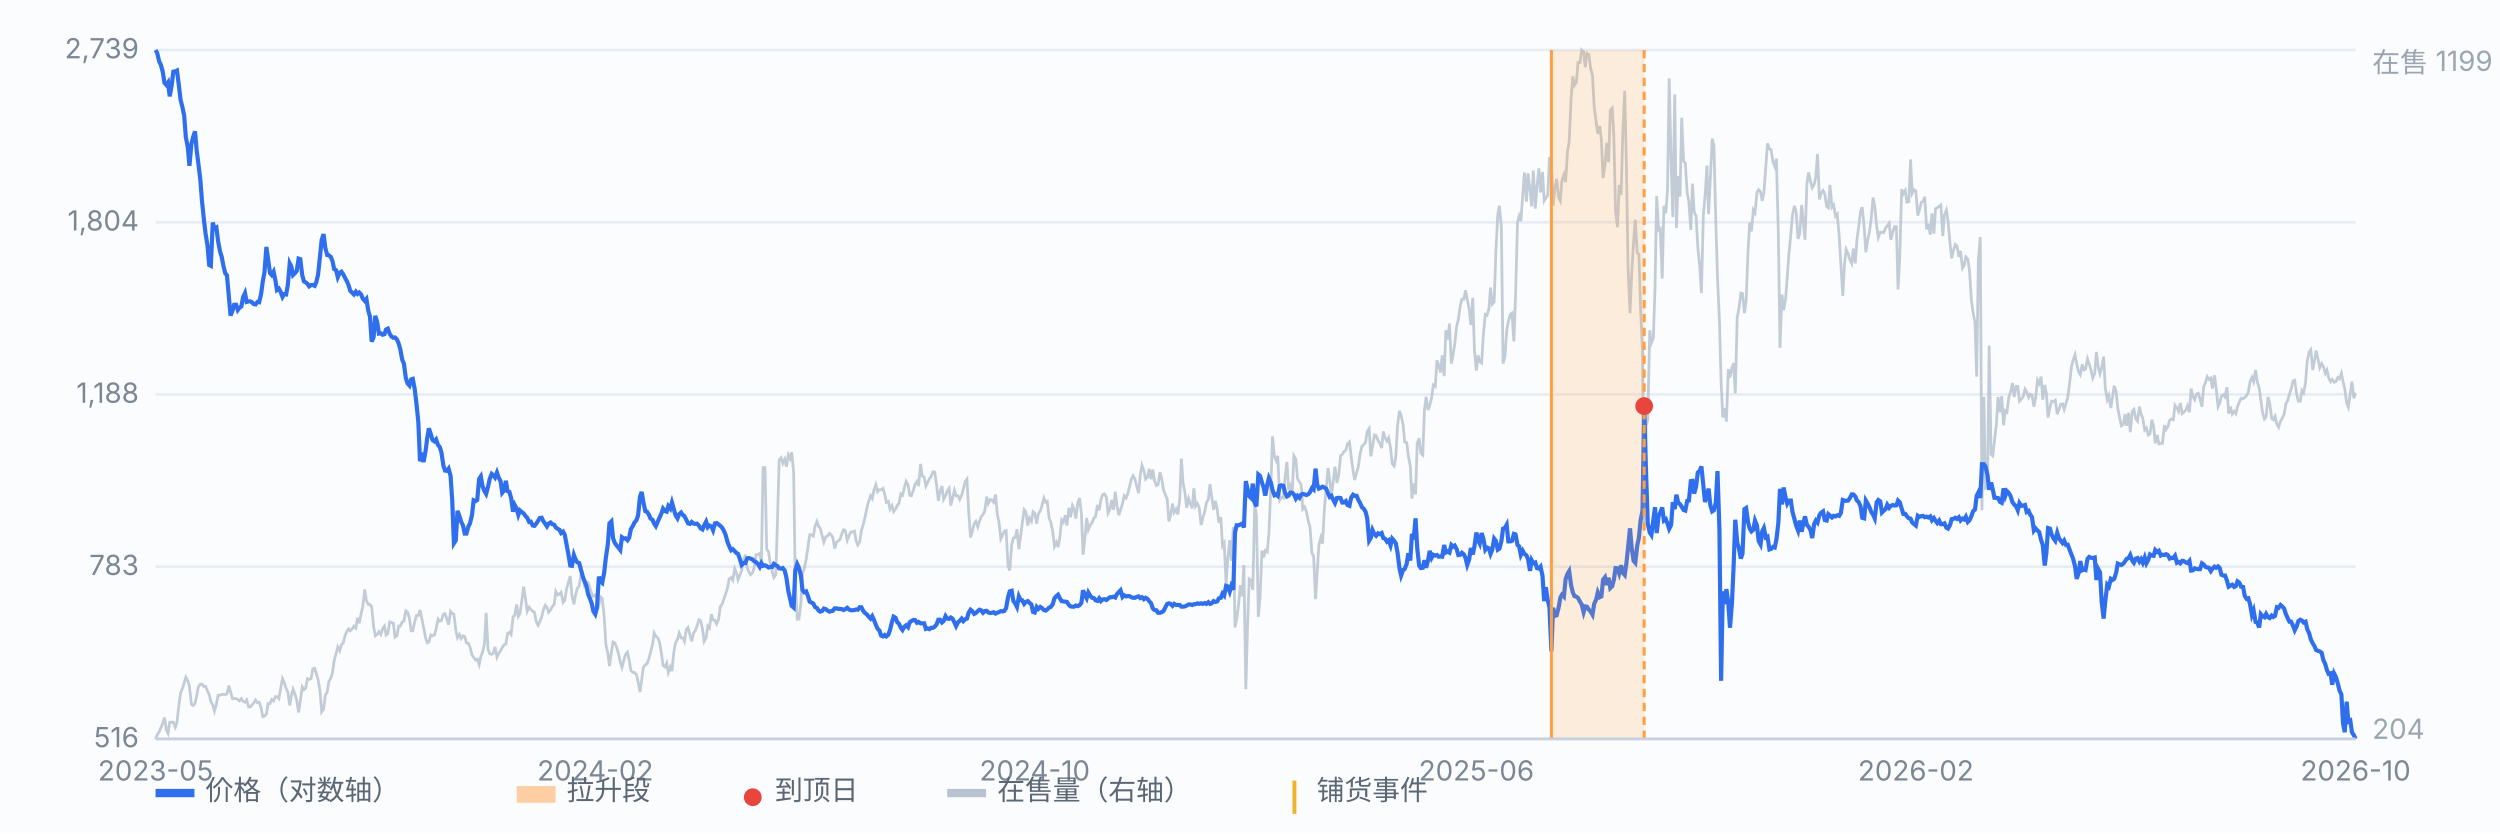
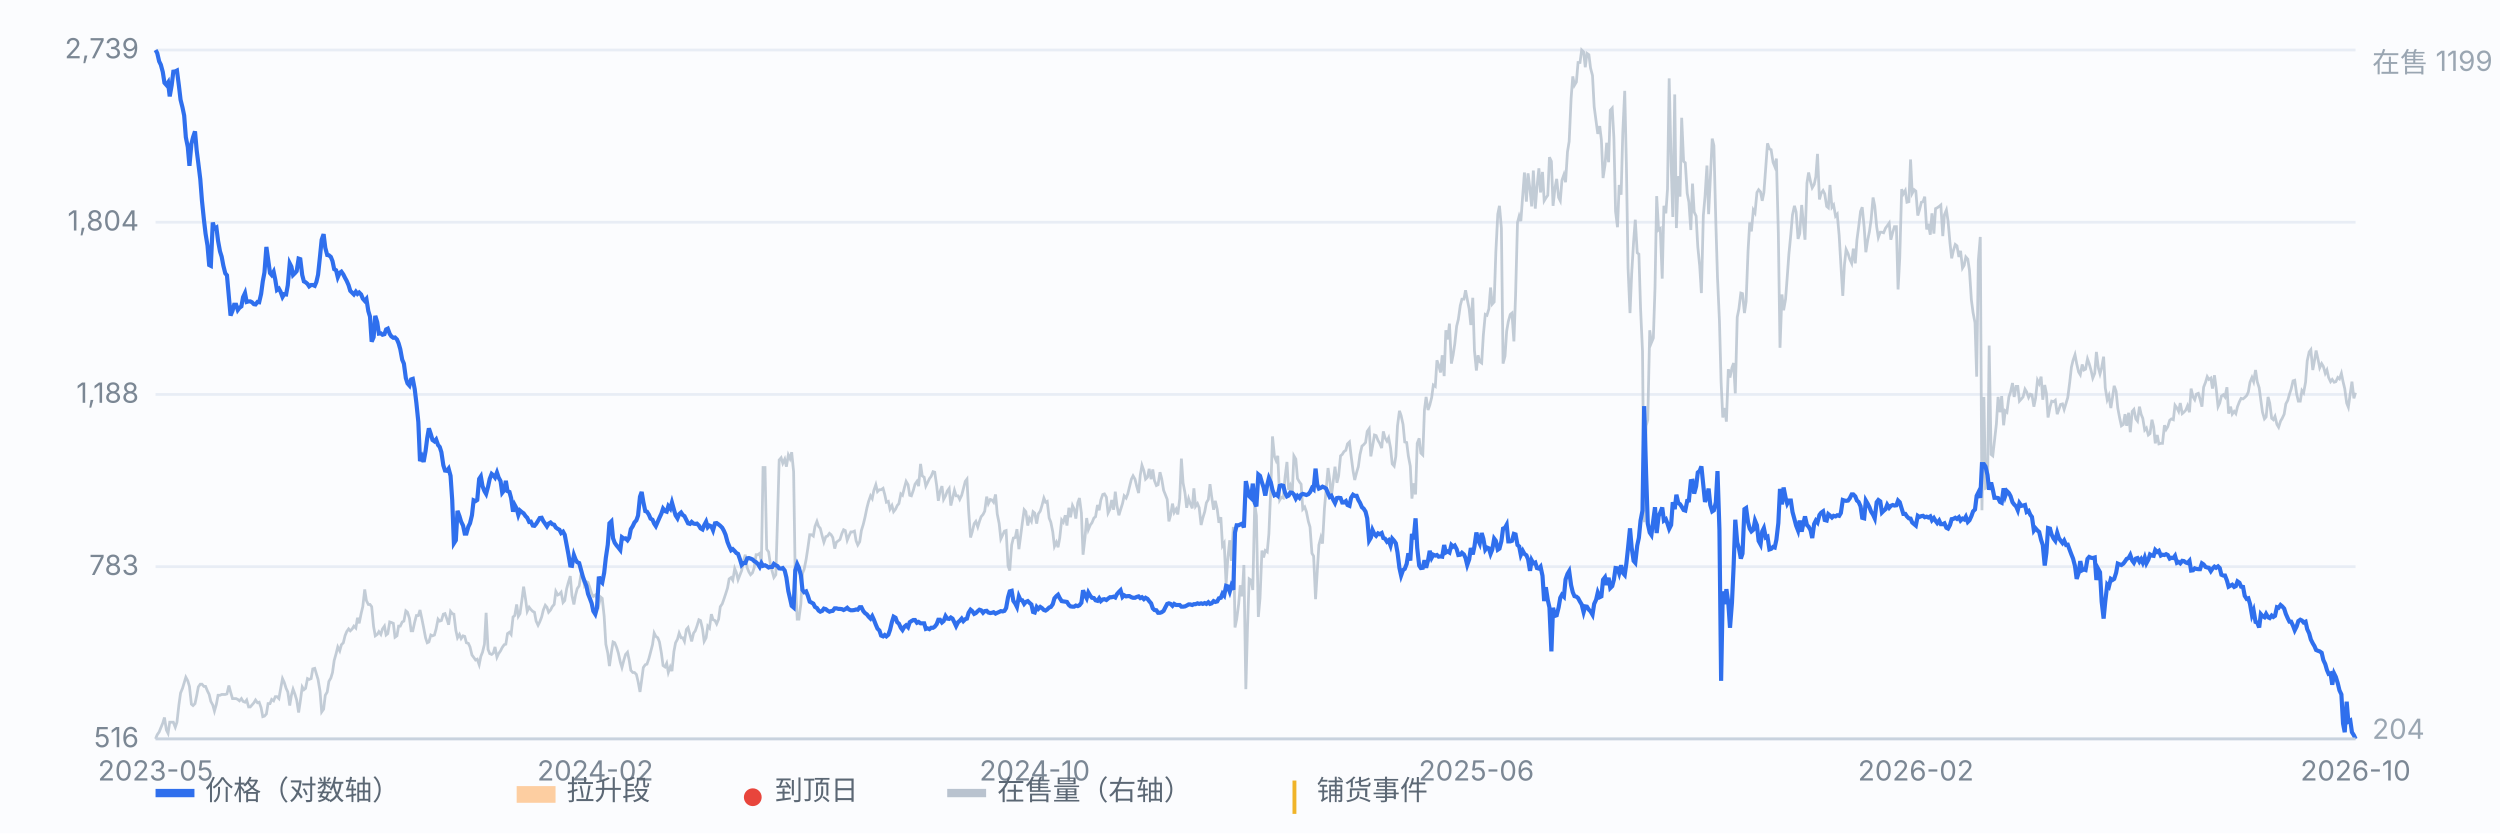
<svg xmlns="http://www.w3.org/2000/svg" viewBox="0 0 900 300" preserveAspectRatio="xMidYMid meet" style="width:100%;max-width:900px;height:auto;display:block" font-family="-apple-system,Segoe UI,Microsoft YaHei,sans-serif" font-size="10">
  <rect x="0" y="0" width="900" height="300" fill="#fbfcfe" />
  <line x1="56" y1="266.0" x2="848" y2="266.0" stroke="#e8edf5" stroke-width="1" />
  <text x="50" y="269.0" text-anchor="end" fill="#7b8794">516</text>
  <line x1="56" y1="204.0" x2="848" y2="204.0" stroke="#e8edf5" stroke-width="1" />
  <text x="50" y="207.0" text-anchor="end" fill="#7b8794">783</text>
  <line x1="56" y1="142.0" x2="848" y2="142.0" stroke="#e8edf5" stroke-width="1" />
  <text x="50" y="145.0" text-anchor="end" fill="#7b8794">1,188</text>
  <line x1="56" y1="80.0" x2="848" y2="80.0" stroke="#e8edf5" stroke-width="1" />
  <text x="50" y="83.0" text-anchor="end" fill="#7b8794">1,804</text>
  <line x1="56" y1="18.0" x2="848" y2="18.0" stroke="#e8edf5" stroke-width="1" />
  <text x="50" y="21.0" text-anchor="end" fill="#7b8794">2,739</text>
  <path d="M56.0 266.0 L56.6 264.5 L57.3 263.5 L57.9 262.0 L58.6 260.3 L59.2 258.3 L59.9 262.8 L60.5 264.0 L61.1 260.0 L61.8 260.0 L62.4 260.0 L63.1 261.8 L63.7 260.0 L64.4 253.8 L65.0 249.5 L65.7 247.8 L66.3 245.8 L66.9 243.8 L67.6 245.1 L68.2 247.1 L68.9 253.5 L69.5 254.0 L70.2 253.3 L70.8 250.5 L71.4 247.3 L72.1 246.3 L72.7 246.3 L73.4 247.1 L74.0 247.1 L74.7 248.8 L75.3 250.0 L75.9 252.5 L76.6 253.8 L77.2 256.0 L77.9 253.5 L78.5 250.3 L79.2 250.3 L79.8 250.0 L80.4 250.0 L81.1 250.0 L81.7 249.8 L82.4 246.8 L83.0 249.1 L83.7 251.5 L84.3 251.5 L85.0 251.5 L85.6 251.8 L86.2 252.3 L86.9 251.5 L87.5 252.5 L88.2 252.8 L88.8 252.0 L89.5 254.5 L90.1 254.5 L90.7 253.8 L91.4 253.0 L92.0 252.0 L92.7 253.0 L93.3 252.8 L94.0 254.8 L94.6 258.0 L95.2 257.8 L95.9 257.0 L96.5 253.3 L97.2 253.3 L97.8 251.8 L98.5 252.3 L99.1 250.8 L99.7 250.8 L100.4 251.5 L101.0 248.1 L101.7 244.3 L102.3 245.6 L103.0 247.8 L103.6 249.1 L104.3 254.0 L104.9 250.3 L105.5 248.1 L106.2 250.0 L106.8 252.0 L107.5 256.5 L108.1 252.5 L108.8 247.3 L109.4 248.3 L110.0 247.8 L110.7 244.3 L111.3 244.6 L112.0 244.3 L112.6 240.8 L113.3 240.6 L113.9 242.6 L114.5 244.6 L115.2 248.8 L115.8 256.3 L116.5 255.3 L117.1 250.3 L117.8 249.1 L118.4 245.3 L119.1 244.1 L119.7 242.1 L120.3 237.8 L121.0 235.3 L121.6 232.9 L122.3 234.3 L122.9 232.1 L123.6 231.4 L124.2 228.9 L124.8 227.4 L125.5 226.4 L126.1 227.1 L126.8 226.4 L127.4 225.4 L128.1 226.1 L128.7 222.4 L129.3 224.4 L130.0 220.9 L130.6 218.4 L131.3 212.2 L131.9 216.2 L132.6 217.6 L133.2 217.6 L133.8 218.4 L134.5 225.6 L135.1 228.9 L135.8 228.4 L136.4 227.4 L137.1 228.4 L137.7 226.4 L138.4 225.4 L139.0 228.6 L139.6 228.1 L140.3 223.9 L140.9 224.1 L141.6 224.4 L142.2 229.4 L142.9 228.9 L143.5 225.4 L144.1 225.4 L144.8 223.9 L145.4 223.6 L146.1 219.9 L146.7 220.4 L147.4 222.6 L148.0 227.1 L148.6 227.1 L149.3 223.9 L149.9 221.6 L150.6 221.6 L151.2 219.6 L151.9 222.9 L152.5 225.9 L153.2 229.6 L153.8 231.4 L154.4 231.1 L155.1 228.6 L155.7 228.9 L156.4 228.6 L157.0 226.4 L157.7 222.9 L158.3 223.6 L158.9 223.4 L159.6 221.1 L160.2 220.9 L160.9 222.9 L161.5 224.9 L162.2 220.1 L162.8 220.9 L163.4 221.1 L164.1 226.9 L164.7 229.6 L165.4 228.4 L166.0 229.9 L166.7 228.9 L167.3 229.1 L167.9 231.4 L168.6 231.6 L169.2 232.9 L169.9 235.8 L170.5 236.6 L171.2 237.6 L171.8 237.3 L172.5 239.3 L173.1 236.3 L173.7 234.8 L174.4 231.9 L175.0 220.6 L175.7 233.8 L176.3 235.3 L177.0 235.6 L177.6 235.1 L178.2 232.9 L178.9 236.6 L179.5 235.3 L180.2 234.3 L180.8 233.1 L181.5 232.1 L182.1 231.9 L182.7 228.1 L183.4 227.6 L184.0 228.4 L184.7 222.1 L185.3 221.6 L186.0 217.6 L186.6 221.9 L187.2 220.9 L187.9 215.9 L188.5 211.2 L189.2 215.7 L189.8 220.1 L190.5 218.6 L191.1 219.4 L191.8 220.1 L192.4 220.4 L193.0 223.6 L193.7 225.1 L194.3 223.9 L195.0 222.1 L195.6 219.6 L196.3 217.9 L196.9 218.6 L197.5 220.4 L198.2 219.6 L198.8 218.4 L199.5 217.6 L200.1 212.9 L200.8 214.2 L201.4 213.9 L202.0 213.2 L202.7 216.9 L203.3 216.2 L204.0 211.9 L204.6 209.7 L205.3 207.4 L205.9 214.4 L206.6 217.6 L207.2 214.2 L207.8 211.9 L208.5 210.9 L209.1 207.2 L209.8 207.2 L210.4 210.7 L211.1 209.4 L211.7 209.7 L212.3 211.4 L213.0 213.7 L213.6 214.7 L214.3 214.2 L214.9 215.4 L215.6 217.6 L216.2 214.9 L216.8 215.4 L217.5 221.9 L218.1 231.9 L218.8 235.1 L219.4 239.8 L220.1 234.8 L220.7 231.1 L221.3 231.4 L222.0 233.1 L222.6 235.1 L223.3 238.3 L223.9 240.3 L224.6 237.6 L225.2 235.6 L225.9 234.8 L226.5 237.6 L227.1 241.3 L227.8 242.1 L228.4 242.1 L229.1 242.8 L229.7 245.3 L230.4 249.1 L231.0 244.8 L231.6 240.3 L232.3 239.3 L232.9 239.1 L233.6 237.1 L234.2 234.8 L234.9 232.1 L235.5 227.9 L236.1 229.1 L236.8 229.6 L237.4 231.1 L238.1 235.1 L238.7 239.6 L239.4 240.1 L240.0 238.8 L240.6 242.1 L241.3 240.1 L241.9 241.6 L242.6 234.6 L243.2 231.4 L243.9 230.1 L244.5 227.9 L245.2 229.6 L245.8 229.6 L246.4 230.9 L247.1 226.6 L247.7 225.9 L248.4 228.6 L249.0 230.9 L249.7 227.9 L250.3 227.1 L250.9 225.4 L251.6 223.1 L252.2 223.4 L252.9 226.4 L253.5 230.9 L254.2 229.6 L254.8 225.4 L255.4 226.1 L256.1 221.1 L256.7 223.1 L257.4 223.4 L258.0 224.6 L258.7 222.9 L259.3 218.4 L260.0 217.4 L260.6 215.7 L261.2 213.9 L261.9 211.7 L262.5 208.4 L263.2 207.9 L263.8 208.9 L264.5 204.7 L265.1 206.2 L265.7 208.7 L266.4 206.9 L267.0 205.4 L267.7 201.7 L268.3 199.7 L269.0 204.4 L269.6 205.9 L270.2 206.9 L270.9 206.2 L271.5 204.4 L272.2 199.7 L272.8 199.7 L273.5 199.2 L274.1 202.4 L274.7 168.3 L275.4 168.3 L276.0 197.7 L276.7 198.7 L277.3 202.9 L278.0 205.7 L278.6 207.9 L279.3 206.9 L279.9 187.0 L280.5 165.6 L281.2 164.8 L281.8 166.8 L282.5 165.3 L283.1 168.0 L283.8 163.8 L284.4 165.1 L285.0 162.8 L285.7 169.8 L286.3 208.9 L287.0 222.9 L287.6 222.9 L288.3 217.4 L288.9 206.4 L289.5 204.9 L290.2 201.4 L290.8 197.5 L291.5 192.5 L292.1 192.5 L292.8 193.0 L293.4 189.5 L294.1 187.7 L294.7 189.5 L295.3 190.2 L296.0 193.0 L296.6 195.2 L297.3 193.2 L297.9 193.0 L298.6 192.0 L299.2 192.5 L299.8 193.5 L300.5 197.5 L301.1 195.2 L301.8 194.7 L302.4 194.2 L303.1 192.0 L303.7 190.7 L304.3 191.0 L305.0 194.5 L305.6 193.0 L306.3 191.5 L306.9 191.5 L307.6 191.2 L308.2 194.7 L308.8 196.2 L309.5 195.0 L310.1 191.0 L310.8 188.7 L311.4 186.2 L312.1 182.8 L312.7 180.5 L313.4 178.5 L314.0 179.5 L314.6 176.5 L315.3 174.5 L315.9 177.0 L316.6 176.3 L317.2 176.3 L317.9 175.8 L318.5 178.0 L319.1 180.8 L319.8 180.5 L320.4 183.3 L321.1 182.0 L321.7 184.2 L322.4 183.3 L323.0 182.0 L323.6 181.3 L324.3 177.8 L324.9 178.3 L325.6 175.5 L326.2 173.3 L326.9 174.5 L327.5 178.3 L328.1 178.5 L328.8 176.5 L329.4 174.3 L330.1 173.3 L330.7 175.0 L331.4 167.0 L332.0 171.3 L332.7 171.8 L333.3 175.0 L333.9 173.8 L334.6 172.3 L335.2 171.5 L335.9 169.8 L336.5 170.0 L337.2 174.8 L337.8 180.3 L338.4 177.0 L339.1 175.0 L339.7 179.8 L340.4 178.5 L341.0 176.8 L341.7 175.8 L342.3 182.0 L342.9 179.5 L343.6 176.5 L344.2 178.5 L344.9 178.5 L345.5 179.8 L346.2 178.3 L346.8 176.0 L347.5 173.3 L348.1 172.5 L348.7 183.7 L349.4 193.5 L350.0 191.5 L350.7 188.5 L351.3 187.7 L352.0 189.7 L352.6 187.7 L353.2 186.0 L353.9 185.2 L354.5 184.0 L355.2 178.8 L355.8 181.3 L356.5 179.8 L357.1 180.0 L357.7 180.8 L358.4 178.0 L359.0 185.0 L359.7 188.5 L360.3 194.0 L361.0 192.5 L361.6 191.2 L362.2 191.0 L362.9 203.7 L363.5 205.4 L364.2 196.2 L364.8 193.7 L365.5 193.5 L366.1 190.5 L366.8 197.7 L367.4 193.2 L368.0 188.5 L368.7 183.5 L369.3 184.2 L370.0 189.2 L370.6 186.5 L371.3 187.7 L371.9 184.2 L372.5 184.7 L373.2 188.5 L373.8 185.0 L374.5 184.0 L375.1 182.0 L375.8 179.3 L376.4 180.8 L377.0 180.5 L377.7 186.5 L378.3 188.0 L379.0 191.5 L379.6 196.7 L380.3 195.2 L380.9 197.0 L381.5 193.7 L382.2 187.2 L382.8 188.0 L383.5 185.5 L384.1 189.2 L384.8 182.8 L385.4 186.2 L386.1 182.0 L386.7 183.3 L387.3 186.7 L388.0 181.0 L388.6 179.3 L389.3 184.7 L389.9 199.7 L390.6 193.5 L391.2 186.5 L391.8 190.7 L392.5 189.0 L393.1 188.2 L393.8 186.5 L394.4 186.0 L395.1 181.8 L395.7 183.7 L396.3 180.0 L397.0 178.0 L397.6 177.8 L398.3 179.0 L398.9 184.7 L399.6 183.3 L400.2 180.0 L400.9 183.5 L401.5 177.0 L402.1 182.0 L402.8 185.5 L403.4 183.5 L404.1 181.3 L404.7 178.5 L405.4 179.3 L406.0 177.8 L406.6 175.3 L407.3 172.5 L407.9 171.3 L408.6 172.5 L409.2 175.0 L409.9 177.5 L410.5 171.0 L411.1 167.5 L411.8 169.5 L412.4 172.5 L413.1 171.8 L413.7 168.8 L414.4 172.5 L415.0 169.0 L415.6 173.0 L416.3 174.8 L416.9 174.5 L417.6 170.0 L418.2 172.3 L418.9 176.5 L419.5 178.0 L420.2 179.8 L420.8 187.7 L421.4 185.5 L422.1 181.3 L422.7 184.5 L423.4 183.3 L424.0 185.2 L424.7 179.5 L425.3 165.1 L425.9 173.8 L426.6 177.5 L427.2 182.8 L427.9 179.5 L428.5 181.3 L429.2 183.0 L429.8 175.8 L430.4 182.3 L431.1 181.3 L431.7 182.8 L432.4 189.0 L433.0 186.5 L433.7 184.2 L434.3 181.0 L435.0 179.8 L435.6 174.3 L436.2 178.8 L436.9 183.5 L437.5 180.3 L438.2 183.3 L438.8 188.2 L439.5 186.2 L440.1 196.5 L440.7 195.5 L441.4 210.2 L442.0 201.2 L442.7 194.5 L443.3 201.9 L444.0 189.7 L444.6 225.9 L445.2 222.9 L445.9 217.6 L446.5 210.7 L447.2 214.7 L447.8 203.4 L448.5 248.1 L449.1 225.9 L449.7 208.4 L450.4 208.9 L451.0 212.4 L451.7 181.3 L452.3 185.7 L453.0 222.1 L453.6 215.4 L454.3 198.2 L454.9 200.7 L455.5 198.2 L456.2 198.7 L456.8 192.2 L457.5 175.5 L458.1 157.1 L458.8 164.3 L459.4 165.8 L460.0 164.1 L460.7 180.0 L461.3 179.0 L462.0 179.3 L462.6 172.0 L463.3 166.3 L463.9 176.3 L464.5 174.8 L465.2 177.5 L465.8 164.1 L466.5 165.3 L467.1 172.3 L467.8 173.5 L468.4 174.3 L469.0 183.3 L469.7 182.5 L470.3 184.2 L471.0 187.7 L471.6 189.7 L472.3 199.2 L472.9 200.2 L473.6 215.7 L474.2 205.9 L474.8 196.2 L475.5 193.5 L476.1 195.7 L476.8 183.0 L477.4 176.3 L478.1 168.5 L478.7 172.8 L479.3 178.8 L480.0 173.0 L480.6 168.0 L481.3 173.8 L481.9 171.3 L482.6 164.1 L483.2 163.6 L483.8 162.6 L484.5 162.1 L485.1 159.8 L485.8 159.1 L486.4 164.1 L487.1 169.5 L487.7 172.8 L488.4 170.0 L489.0 168.0 L489.6 163.6 L490.3 160.6 L490.9 160.1 L491.6 159.3 L492.2 155.3 L492.9 154.3 L493.5 164.3 L494.1 160.8 L494.8 156.6 L495.4 156.8 L496.1 158.6 L496.7 159.6 L497.4 161.3 L498.0 155.3 L498.6 157.6 L499.3 158.8 L499.9 157.6 L500.6 161.3 L501.2 167.0 L501.9 167.8 L502.5 164.3 L503.1 153.3 L503.8 147.9 L504.4 149.6 L505.1 152.8 L505.7 159.1 L506.4 159.3 L507.0 164.1 L507.7 167.8 L508.3 179.5 L508.9 174.0 L509.6 178.0 L510.2 159.6 L510.9 157.8 L511.5 163.1 L512.2 163.8 L512.8 147.6 L513.4 142.9 L514.1 147.6 L514.7 145.9 L515.4 143.1 L516.0 138.6 L516.7 139.1 L517.3 129.7 L517.9 131.4 L518.6 134.1 L519.2 127.9 L519.9 135.4 L520.5 118.9 L521.2 122.2 L521.8 116.5 L522.5 130.9 L523.1 127.9 L523.7 123.9 L524.4 117.4 L525.0 115.0 L525.7 110.0 L526.3 107.7 L527.0 107.7 L527.6 104.5 L528.2 107.7 L528.9 111.2 L529.5 117.0 L530.2 107.2 L530.8 126.2 L531.5 133.4 L532.1 127.9 L532.7 130.2 L533.4 130.7 L534.0 120.7 L534.7 113.2 L535.3 113.5 L536.0 111.2 L536.6 103.5 L537.2 109.5 L537.9 108.7 L538.5 90.8 L539.2 77.1 L539.8 74.1 L540.5 82.1 L541.1 130.9 L541.8 128.2 L542.4 119.2 L543.0 115.7 L543.7 113.2 L544.3 112.7 L545.0 122.9 L545.6 106.5 L546.3 80.1 L546.9 77.8 L547.5 79.6 L548.2 70.1 L548.8 62.1 L549.5 72.6 L550.1 62.4 L550.8 68.3 L551.4 74.3 L552.0 61.4 L552.7 75.1 L553.3 67.4 L554.0 60.6 L554.6 69.3 L555.3 61.9 L555.9 72.3 L556.5 71.3 L557.2 70.3 L557.8 56.6 L558.5 58.1 L559.1 74.1 L559.8 67.6 L560.4 64.4 L561.1 71.1 L561.7 72.3 L562.3 64.9 L563.0 62.9 L563.6 65.6 L564.3 54.6 L564.9 50.9 L565.6 35.4 L566.2 27.5 L566.8 30.7 L567.5 29.5 L568.1 22.5 L568.8 22.5 L569.4 18.0 L570.1 18.7 L570.7 24.2 L571.3 19.2 L572.0 19.7 L572.6 24.5 L573.3 27.2 L573.9 38.4 L574.6 43.7 L575.2 48.2 L575.9 45.4 L576.5 50.4 L577.1 64.1 L577.8 59.4 L578.4 51.4 L579.1 58.4 L579.7 39.7 L580.4 38.9 L581.0 49.7 L581.6 76.1 L582.3 81.8 L582.9 66.6 L583.6 70.1 L584.2 47.9 L584.9 32.7 L585.5 59.4 L586.1 96.5 L586.8 112.7 L587.4 98.5 L588.1 87.0 L588.7 79.1 L589.4 91.0 L590.0 91.5 L590.6 111.0 L591.3 126.4 L591.9 188.0 L592.6 153.3 L593.2 151.1 L593.9 118.9 L594.5 123.4 L595.2 121.7 L595.8 103.7 L596.4 70.6 L597.1 82.8 L597.7 82.3 L598.4 100.3 L599.0 74.1 L599.7 76.8 L600.3 68.1 L600.9 28.2 L601.6 58.4 L602.2 78.1 L602.9 34.0 L603.5 82.1 L604.2 63.4 L604.8 70.8 L605.4 42.4 L606.1 58.1 L606.7 58.6 L607.4 69.6 L608.0 72.8 L608.7 82.8 L609.3 66.1 L609.9 76.3 L610.6 77.8 L611.2 88.8 L611.9 95.8 L612.5 105.5 L613.2 77.6 L613.8 70.8 L614.5 59.6 L615.1 77.1 L615.7 64.6 L616.4 49.9 L617.0 52.4 L617.7 80.1 L618.3 100.0 L619.0 115.5 L619.6 137.6 L620.2 150.3 L620.9 146.9 L621.5 151.8 L622.2 132.9 L622.8 135.9 L623.5 132.4 L624.1 130.7 L624.7 141.6 L625.4 114.2 L626.0 111.2 L626.7 105.5 L627.3 105.7 L628.0 112.7 L628.6 108.5 L629.3 90.3 L629.9 80.1 L630.5 83.3 L631.2 75.6 L631.8 76.6 L632.5 69.3 L633.1 68.3 L633.8 69.1 L634.4 72.3 L635.0 69.3 L635.7 59.9 L636.3 51.6 L637.0 53.6 L637.6 53.9 L638.3 58.4 L638.9 59.9 L639.5 57.1 L640.2 83.8 L640.8 125.2 L641.5 106.0 L642.1 111.7 L642.8 107.7 L643.4 99.8 L644.0 91.5 L644.7 84.3 L645.3 77.3 L646.0 74.1 L646.6 76.3 L647.3 86.0 L647.9 84.1 L648.6 73.8 L649.2 80.1 L649.8 86.3 L650.5 65.9 L651.1 62.1 L651.8 65.4 L652.4 67.6 L653.1 66.4 L653.7 63.6 L654.3 55.4 L655.0 71.8 L655.6 69.6 L656.3 68.6 L656.9 69.8 L657.6 74.3 L658.2 74.8 L658.8 66.6 L659.5 74.6 L660.1 73.8 L660.8 77.8 L661.4 77.1 L662.1 84.8 L662.7 95.0 L663.4 106.5 L664.0 95.3 L664.6 89.8 L665.3 91.3 L665.9 93.3 L666.6 94.8 L667.2 89.5 L667.9 94.8 L668.5 86.3 L669.1 81.8 L669.8 76.1 L670.4 74.6 L671.1 81.8 L671.7 90.8 L672.4 86.3 L673.0 83.3 L673.6 79.1 L674.3 71.1 L674.9 74.1 L675.6 81.6 L676.2 85.5 L676.9 83.6 L677.5 83.6 L678.1 83.8 L678.8 82.1 L679.4 81.3 L680.1 80.3 L680.7 86.3 L681.4 83.6 L682.0 81.6 L682.7 81.6 L683.3 104.2 L683.9 93.0 L684.6 68.1 L685.2 69.8 L685.9 68.6 L686.5 72.8 L687.2 72.6 L687.8 57.4 L688.4 69.6 L689.1 68.3 L689.7 68.8 L690.4 77.6 L691.0 75.6 L691.7 72.8 L692.3 72.6 L692.9 70.8 L693.6 82.6 L694.2 80.6 L694.9 84.5 L695.5 76.8 L696.2 84.1 L696.8 75.1 L697.4 74.8 L698.1 74.3 L698.7 73.8 L699.4 85.0 L700.0 77.3 L700.7 75.6 L701.3 79.6 L702.0 87.5 L702.6 93.0 L703.2 90.3 L703.9 88.0 L704.5 88.5 L705.2 92.5 L705.8 90.3 L706.5 96.5 L707.1 95.5 L707.7 92.5 L708.4 93.3 L709.0 97.3 L709.7 108.0 L710.3 112.5 L711.0 116.2 L711.6 135.6 L712.2 93.8 L712.9 85.3 L713.5 183.7 L714.2 142.9 L714.8 175.8 L715.5 175.5 L716.1 124.4 L716.8 163.6 L717.4 164.1 L718.0 158.8 L718.7 152.6 L719.3 142.9 L720.0 148.4 L720.6 142.6 L721.3 153.1 L721.9 147.9 L722.5 148.4 L723.2 142.9 L723.8 141.1 L724.5 137.9 L725.1 142.9 L725.8 139.1 L726.4 139.1 L727.0 144.4 L727.7 143.6 L728.3 142.9 L729.0 140.1 L729.6 141.1 L730.3 143.1 L730.9 141.9 L731.5 142.1 L732.2 146.4 L732.8 143.4 L733.5 136.9 L734.1 138.1 L734.8 135.6 L735.4 143.9 L736.1 138.6 L736.7 141.6 L737.3 150.3 L738.0 146.6 L738.6 144.4 L739.3 144.6 L739.9 144.1 L740.6 149.1 L741.2 147.4 L741.8 145.6 L742.5 145.4 L743.1 147.4 L743.8 145.1 L744.4 143.1 L745.1 137.6 L745.7 132.2 L746.3 129.7 L747.0 127.7 L747.6 130.9 L748.3 133.9 L748.9 134.9 L749.6 131.2 L750.2 133.2 L750.8 132.9 L751.5 129.2 L752.1 130.9 L752.8 133.4 L753.4 136.1 L754.1 134.4 L754.7 126.7 L755.4 132.4 L756.0 134.6 L756.6 132.4 L757.3 128.4 L757.9 139.6 L758.6 143.9 L759.2 142.4 L759.9 146.9 L760.5 143.1 L761.1 138.9 L761.8 140.9 L762.4 146.9 L763.1 150.6 L763.7 153.3 L764.4 152.8 L765.0 149.1 L765.6 153.3 L766.3 148.6 L766.9 155.6 L767.6 148.1 L768.2 147.4 L768.9 150.8 L769.5 151.6 L770.2 146.4 L770.8 149.1 L771.4 150.6 L772.1 154.8 L772.7 154.1 L773.4 156.6 L774.0 156.1 L774.7 151.1 L775.3 153.6 L775.9 159.6 L776.6 156.6 L777.2 159.8 L777.9 159.6 L778.5 159.6 L779.2 153.1 L779.8 154.6 L780.4 153.6 L781.1 151.3 L781.7 150.8 L782.4 151.1 L783.0 145.9 L783.7 146.9 L784.3 148.1 L784.9 145.1 L785.6 148.9 L786.2 148.4 L786.9 147.6 L787.5 146.1 L788.2 148.4 L788.8 139.9 L789.5 142.9 L790.1 143.9 L790.7 141.9 L791.4 141.6 L792.0 143.6 L792.7 146.4 L793.3 139.4 L794.0 137.6 L794.6 135.6 L795.2 136.6 L795.9 136.1 L796.5 139.9 L797.2 135.1 L797.8 139.6 L798.5 146.4 L799.1 145.1 L799.7 142.6 L800.4 142.1 L801.0 142.9 L801.7 139.4 L802.3 148.9 L803.0 146.4 L803.6 149.1 L804.3 148.1 L804.9 148.9 L805.5 146.4 L806.2 144.6 L806.8 143.4 L807.5 143.6 L808.1 143.1 L808.8 142.4 L809.4 141.1 L810.0 137.6 L810.7 135.9 L811.3 137.4 L812.0 133.2 L812.6 137.4 L813.3 139.6 L813.9 144.1 L814.5 148.4 L815.2 150.8 L815.8 150.1 L816.5 142.9 L817.1 145.1 L817.8 150.6 L818.4 151.1 L819.0 149.9 L819.7 152.8 L820.3 153.8 L821.0 151.6 L821.6 150.6 L822.3 149.1 L822.9 145.4 L823.6 144.1 L824.2 141.9 L824.8 140.1 L825.5 137.1 L826.1 136.9 L826.8 141.9 L827.4 144.4 L828.1 144.4 L828.7 140.6 L829.3 141.4 L830.0 137.6 L830.6 129.9 L831.3 126.7 L831.9 125.9 L832.6 133.2 L833.2 129.9 L833.8 126.2 L834.5 129.4 L835.1 132.4 L835.8 130.9 L836.4 131.9 L837.1 134.4 L837.7 133.2 L838.3 135.9 L839.0 137.4 L839.6 136.6 L840.3 137.6 L840.9 137.4 L841.6 135.9 L842.2 136.4 L842.9 134.4 L843.5 137.4 L844.1 139.9 L844.8 145.1 L845.4 146.6 L846.1 141.6 L846.7 137.4 L847.4 143.4 L848.0 141.4" fill="none" stroke="#b9c3cf" stroke-width="1" opacity="0.85" />
  <text x="854" y="26" fill="#9aa6b2">在售 1199</text>
  <text x="854" y="266" fill="#9aa6b2">204</text>
  <path d="M56.0 18.0 L56.6 19.1 L57.3 22.1 L57.9 23.3 L58.6 25.9 L59.2 29.8 L59.9 30.6 L60.5 29.7 L61.1 34.7 L61.8 30.7 L62.4 25.8 L63.1 25.7 L63.7 25.4 L64.4 30.8 L65.0 35.9 L65.7 38.7 L66.3 41.6 L66.9 49.4 L67.6 52.9 L68.2 59.7 L68.9 51.8 L69.5 49.4 L70.2 47.3 L70.8 54.1 L71.4 58.8 L72.1 64.5 L72.7 72.2 L73.4 79.0 L74.0 84.1 L74.7 88.4 L75.3 95.4 L75.9 95.7 L76.6 80.1 L77.2 82.3 L77.9 81.9 L78.5 86.7 L79.2 90.5 L79.8 92.4 L80.4 95.6 L81.1 98.4 L81.7 99.1 L82.4 106.9 L83.0 113.6 L83.7 111.9 L84.3 109.7 L85.0 109.7 L85.6 111.6 L86.2 110.8 L86.9 110.3 L87.5 107.0 L88.2 105.5 L88.8 108.7 L89.5 108.5 L90.1 108.5 L90.7 108.8 L91.4 109.5 L92.0 109.6 L92.7 108.7 L93.3 108.8 L94.0 105.8 L94.6 101.3 L95.2 98.1 L95.9 88.9 L96.5 93.2 L97.2 98.3 L97.8 99.0 L98.5 97.8 L99.1 100.7 L99.7 104.4 L100.4 103.9 L101.0 105.0 L101.7 106.9 L102.3 105.9 L103.0 106.0 L103.6 102.7 L104.3 94.8 L104.9 96.0 L105.5 99.0 L106.2 98.3 L106.8 97.6 L107.5 93.1 L108.1 93.3 L108.8 99.0 L109.4 101.3 L110.0 101.6 L110.7 102.2 L111.3 103.1 L112.0 102.6 L112.6 102.6 L113.3 102.9 L113.9 101.5 L114.5 98.9 L115.2 92.3 L115.8 86.3 L116.5 84.3 L117.1 89.2 L117.8 91.8 L118.4 91.9 L119.1 92.5 L119.7 94.0 L120.3 96.9 L121.0 97.3 L121.6 99.8 L122.3 98.2 L122.9 97.8 L123.6 98.8 L124.2 100.0 L124.8 101.1 L125.5 102.7 L126.1 104.7 L126.8 105.4 L127.4 106.0 L128.1 105.0 L128.7 105.8 L129.3 105.3 L130.0 106.0 L130.6 107.5 L131.3 108.3 L131.9 107.6 L132.6 112.0 L133.2 114.0 L133.8 123.0 L134.5 121.4 L135.1 113.7 L135.8 116.0 L136.4 120.1 L137.1 120.0 L137.7 120.5 L138.4 120.3 L139.0 118.6 L139.6 118.3 L140.3 120.2 L140.9 121.1 L141.6 121.6 L142.2 121.5 L142.9 122.2 L143.5 123.6 L144.1 125.7 L144.8 129.5 L145.4 130.9 L146.1 136.1 L146.7 138.0 L147.4 138.8 L148.0 136.6 L148.6 136.4 L149.3 140.1 L149.9 145.1 L150.6 151.9 L151.2 166.0 L151.9 164.5 L152.5 166.3 L153.2 162.4 L153.8 157.7 L154.4 154.2 L155.1 156.3 L155.7 158.4 L156.4 158.9 L157.0 158.2 L157.7 160.2 L158.3 160.9 L158.9 162.8 L159.6 167.5 L160.2 169.4 L160.9 169.5 L161.5 168.7 L162.2 171.3 L162.8 180.1 L163.4 195.6 L164.1 194.5 L164.7 183.9 L165.4 185.8 L166.0 187.8 L166.7 189.2 L167.3 192.1 L167.9 192.1 L168.6 189.6 L169.2 188.4 L169.9 185.5 L170.5 180.1 L171.2 180.4 L171.8 180.0 L172.5 172.4 L173.1 171.5 L173.7 175.0 L174.4 176.8 L175.0 177.8 L175.7 175.2 L176.3 172.4 L177.0 170.6 L177.6 171.1 L178.2 171.9 L178.9 170.1 L179.5 171.9 L180.2 173.2 L180.8 177.4 L181.5 176.5 L182.1 173.1 L182.7 176.8 L183.4 177.1 L184.0 179.3 L184.7 184.2 L185.3 181.8 L186.0 183.1 L186.6 185.4 L187.2 183.8 L187.9 184.4 L188.5 184.8 L189.2 185.8 L189.8 186.4 L190.5 187.9 L191.1 187.8 L191.8 189.2 L192.4 189.3 L193.0 188.6 L193.7 187.5 L194.3 186.5 L195.0 186.4 L195.6 187.6 L196.3 188.6 L196.9 189.5 L197.5 188.5 L198.2 188.1 L198.8 188.7 L199.5 188.9 L200.1 189.9 L200.8 190.4 L201.4 190.7 L202.0 191.9 L202.7 191.4 L203.3 192.5 L204.0 196.2 L204.6 199.4 L205.3 203.6 L205.9 203.7 L206.6 199.8 L207.2 201.4 L207.8 202.4 L208.5 202.7 L209.1 204.9 L209.8 207.5 L210.4 209.2 L211.1 210.9 L211.7 213.8 L212.3 215.3 L213.0 217.2 L213.6 220.0 L214.3 221.1 L214.9 218.9 L215.6 207.6 L216.2 209.2 L216.8 209.8 L217.5 206.2 L218.1 200.8 L218.8 196.1 L219.4 188.4 L220.1 187.7 L220.7 193.8 L221.3 195.4 L222.0 196.4 L222.6 197.1 L223.3 198.0 L223.9 193.4 L224.6 193.9 L225.2 193.8 L225.9 194.5 L226.5 193.6 L227.1 190.5 L227.8 189.4 L228.4 188.1 L229.1 187.3 L229.7 185.6 L230.4 178.8 L231.0 177.1 L231.6 180.7 L232.3 184.0 L232.9 184.2 L233.6 185.3 L234.2 186.7 L234.9 187.1 L235.5 188.5 L236.1 189.4 L236.8 187.8 L237.4 186.4 L238.1 184.9 L238.7 183.1 L239.4 184.0 L240.0 184.2 L240.6 182.2 L241.3 183.1 L241.9 180.9 L242.6 183.4 L243.2 185.5 L243.9 186.6 L244.5 185.1 L245.2 184.5 L245.8 185.4 L246.4 185.8 L247.1 187.2 L247.7 188.4 L248.4 188.6 L249.0 187.9 L249.7 188.5 L250.3 188.6 L250.9 188.5 L251.6 189.2 L252.2 190.2 L252.9 190.6 L253.5 189.1 L254.2 187.8 L254.8 189.8 L255.4 189.2 L256.1 189.5 L256.7 190.9 L257.4 188.4 L258.0 188.3 L258.7 188.8 L259.3 189.3 L260.0 190.0 L260.6 191.1 L261.2 192.5 L261.9 195.1 L262.5 196.6 L263.2 198.1 L263.8 197.7 L264.5 198.4 L265.1 199.1 L265.7 199.4 L266.4 201.4 L267.0 203.4 L267.7 202.7 L268.3 202.7 L269.0 201.0 L269.6 200.9 L270.2 201.1 L270.9 201.4 L271.5 202.0 L272.2 202.4 L272.8 203.0 L273.5 204.1 L274.1 202.7 L274.7 203.7 L275.4 203.5 L276.0 203.8 L276.7 204.3 L277.3 204.1 L278.0 204.1 L278.6 203.0 L279.3 203.5 L279.9 203.8 L280.5 204.6 L281.2 204.7 L281.8 204.5 L282.5 205.4 L283.1 207.9 L283.8 212.8 L284.4 215.4 L285.0 218.1 L285.7 218.7 L286.3 205.3 L287.0 203.1 L287.6 204.4 L288.3 207.0 L288.9 212.4 L289.5 213.2 L290.2 212.9 L290.8 214.4 L291.5 216.6 L292.1 216.9 L292.8 217.3 L293.4 218.5 L294.1 218.9 L294.7 219.8 L295.3 220.2 L296.0 219.9 L296.6 219.1 L297.3 219.3 L297.9 219.8 L298.6 220.2 L299.2 220.0 L299.8 219.9 L300.5 219.0 L301.1 219.0 L301.8 219.2 L302.4 219.2 L303.1 219.3 L303.7 219.6 L304.3 219.3 L305.0 218.8 L305.6 219.4 L306.3 219.7 L306.9 219.7 L307.6 219.6 L308.2 219.4 L308.8 219.5 L309.5 218.6 L310.1 218.6 L310.8 220.0 L311.4 220.7 L312.1 221.2 L312.7 222.0 L313.4 222.7 L314.0 221.8 L314.6 223.1 L315.3 224.9 L315.9 226.3 L316.6 227.0 L317.2 228.8 L317.9 229.1 L318.5 228.6 L319.1 229.1 L319.8 228.5 L320.4 226.8 L321.1 223.9 L321.7 222.0 L322.4 222.4 L323.0 224.0 L323.6 224.5 L324.3 226.0 L324.9 226.8 L325.6 225.6 L326.2 225.1 L326.9 225.8 L327.5 224.0 L328.1 223.6 L328.8 223.2 L329.4 223.2 L330.1 224.2 L330.7 223.9 L331.4 224.4 L332.0 224.4 L332.7 224.4 L333.3 226.4 L333.9 226.2 L334.6 226.5 L335.2 226.0 L335.9 226.0 L336.5 225.6 L337.2 224.7 L337.8 223.1 L338.4 223.1 L339.1 224.1 L339.7 223.6 L340.4 221.8 L341.0 222.7 L341.7 222.8 L342.3 222.3 L342.9 222.7 L343.6 224.1 L344.2 225.4 L344.9 224.0 L345.5 223.5 L346.2 222.7 L346.8 223.6 L347.5 222.9 L348.1 222.7 L348.7 220.6 L349.4 219.5 L350.0 220.0 L350.7 221.0 L351.3 220.7 L352.0 220.0 L352.6 219.5 L353.2 219.7 L353.9 220.6 L354.5 220.0 L355.2 219.9 L355.8 220.5 L356.5 220.7 L357.1 220.6 L357.7 220.4 L358.4 220.9 L359.0 220.6 L359.7 220.3 L360.3 220.0 L361.0 220.1 L361.6 219.9 L362.2 218.9 L362.9 215.0 L363.5 212.9 L364.2 212.7 L364.8 216.3 L365.5 217.3 L366.1 218.5 L366.8 214.7 L367.4 216.0 L368.0 216.1 L368.7 217.4 L369.3 216.7 L370.0 216.4 L370.6 217.0 L371.3 217.6 L371.9 220.3 L372.5 220.5 L373.2 218.5 L373.8 219.2 L374.5 218.5 L375.1 218.9 L375.8 219.6 L376.4 219.8 L377.0 219.4 L377.7 218.7 L378.3 218.5 L379.0 217.5 L379.6 215.4 L380.3 214.6 L380.9 214.1 L381.5 215.3 L382.2 216.4 L382.8 216.5 L383.5 216.6 L384.1 216.7 L384.8 217.8 L385.4 218.3 L386.1 218.4 L386.7 218.4 L387.3 218.0 L388.0 218.2 L388.6 217.9 L389.3 217.0 L389.9 212.5 L390.6 214.3 L391.2 215.4 L391.8 213.3 L392.5 214.5 L393.1 215.2 L393.8 215.3 L394.4 216.1 L395.1 216.3 L395.7 215.4 L396.3 216.4 L397.0 215.8 L397.6 215.7 L398.3 216.0 L398.9 215.5 L399.6 215.0 L400.2 215.0 L400.9 214.8 L401.5 215.1 L402.1 213.9 L402.8 213.1 L403.4 212.5 L404.1 214.9 L404.7 214.3 L405.4 214.7 L406.0 214.6 L406.6 214.6 L407.3 215.0 L407.9 215.2 L408.6 215.2 L409.2 214.9 L409.9 214.7 L410.5 215.3 L411.1 215.0 L411.8 215.7 L412.4 215.2 L413.1 215.6 L413.7 216.4 L414.4 217.2 L415.0 219.0 L415.6 219.6 L416.3 219.7 L416.9 220.6 L417.6 220.6 L418.2 220.4 L418.9 219.9 L419.5 218.7 L420.2 217.4 L420.8 217.2 L421.4 217.4 L422.1 218.1 L422.7 217.4 L423.4 217.8 L424.0 217.8 L424.7 217.8 L425.3 218.4 L425.9 218.4 L426.6 218.3 L427.2 218.0 L427.9 217.6 L428.5 217.6 L429.2 217.8 L429.8 217.5 L430.4 217.5 L431.1 217.2 L431.7 217.4 L432.4 217.2 L433.0 217.4 L433.7 217.1 L434.3 217.4 L435.0 216.8 L435.6 217.4 L436.2 217.2 L436.9 216.4 L437.5 216.7 L438.2 216.5 L438.8 215.4 L439.5 215.2 L440.1 213.7 L440.7 214.4 L441.4 210.9 L442.0 211.1 L442.7 213.0 L443.3 210.9 L444.0 212.3 L444.6 191.7 L445.2 189.1 L445.9 189.1 L446.5 188.8 L447.2 188.5 L447.8 189.9 L448.5 173.2 L449.1 176.0 L449.7 178.6 L450.4 179.3 L451.0 174.1 L451.7 181.0 L452.3 182.3 L453.0 170.8 L453.6 171.3 L454.3 173.7 L454.9 175.5 L455.5 178.4 L456.2 174.6 L456.8 172.1 L457.5 173.7 L458.1 176.4 L458.8 178.3 L459.4 178.0 L460.0 178.5 L460.7 174.9 L461.3 174.7 L462.0 174.9 L462.6 177.3 L463.3 178.7 L463.9 178.4 L464.5 177.3 L465.2 177.4 L465.8 178.0 L466.5 179.5 L467.1 178.5 L467.8 179.2 L468.4 178.1 L469.0 177.8 L469.7 178.0 L470.3 178.2 L471.0 177.9 L471.6 177.2 L472.3 175.7 L472.9 176.2 L473.6 168.7 L474.2 174.4 L474.8 175.9 L475.5 175.6 L476.1 175.2 L476.8 175.5 L477.4 175.9 L478.1 177.6 L478.7 178.9 L479.3 178.5 L480.0 180.0 L480.6 181.1 L481.3 179.3 L481.9 179.2 L482.6 179.3 L483.2 180.9 L483.8 180.9 L484.5 180.4 L485.1 181.8 L485.8 182.1 L486.4 179.2 L487.1 178.1 L487.7 178.5 L488.4 178.5 L489.0 180.0 L489.6 181.0 L490.3 182.6 L490.9 183.1 L491.6 184.2 L492.2 186.6 L492.9 194.6 L493.5 193.6 L494.1 190.8 L494.8 192.3 L495.4 192.9 L496.1 192.0 L496.7 192.3 L497.4 191.9 L498.0 193.7 L498.6 193.9 L499.3 195.0 L499.9 194.5 L500.6 196.4 L501.2 193.9 L501.9 194.7 L502.5 195.6 L503.1 198.9 L503.8 204.5 L504.4 207.2 L505.1 205.2 L505.7 204.8 L506.4 203.0 L507.0 199.2 L507.7 201.8 L508.3 192.2 L508.9 194.2 L509.6 186.6 L510.2 197.3 L510.9 203.6 L511.5 204.5 L512.2 204.4 L512.8 201.7 L513.4 204.4 L514.1 201.7 L514.7 198.3 L515.4 200.8 L516.0 199.7 L516.7 200.0 L517.3 199.8 L517.9 200.4 L518.6 200.3 L519.2 200.4 L519.9 196.2 L520.5 198.9 L521.2 198.5 L521.8 198.9 L522.5 196.2 L523.1 196.8 L523.7 196.4 L524.4 197.7 L525.0 199.8 L525.7 199.7 L526.3 199.0 L527.0 199.6 L527.6 200.9 L528.2 203.4 L528.9 201.4 L529.5 197.3 L530.2 199.6 L530.8 196.7 L531.5 191.7 L532.1 194.4 L532.7 195.7 L533.4 191.9 L534.0 193.9 L534.7 197.9 L535.3 197.1 L536.0 197.4 L536.6 199.4 L537.2 197.9 L537.9 193.9 L538.5 194.7 L539.2 197.9 L539.8 197.5 L540.5 194.8 L541.1 190.3 L541.8 190.0 L542.4 188.9 L543.0 194.9 L543.7 194.9 L544.3 194.7 L545.0 192.2 L545.6 192.4 L546.3 196.2 L546.9 196.7 L547.5 199.8 L548.2 198.3 L548.8 199.4 L549.5 199.9 L550.1 201.3 L550.8 205.5 L551.4 201.7 L552.0 202.8 L552.7 202.5 L553.3 204.5 L554.0 204.7 L554.6 204.0 L555.3 207.3 L555.9 216.4 L556.5 211.4 L557.2 216.0 L557.8 218.7 L558.5 234.5 L559.1 218.8 L559.8 221.7 L560.4 221.5 L561.1 218.7 L561.7 215.2 L562.3 214.1 L563.0 214.8 L563.6 208.6 L564.3 206.6 L564.9 205.6 L565.6 210.7 L566.2 213.2 L566.8 214.6 L567.5 214.8 L568.1 215.3 L568.8 216.6 L569.4 217.6 L570.1 220.4 L570.7 218.3 L571.3 218.4 L572.0 219.5 L572.6 220.1 L573.3 221.3 L573.9 217.4 L574.6 215.9 L575.2 213.3 L575.9 215.0 L576.5 214.7 L577.1 208.7 L577.8 207.8 L578.4 210.6 L579.1 208.0 L579.7 211.7 L580.4 211.0 L581.0 208.7 L581.6 204.5 L582.3 204.6 L582.9 206.4 L583.6 203.5 L584.2 206.2 L584.9 207.0 L585.5 202.8 L586.1 197.2 L586.8 190.2 L587.4 197.2 L588.1 201.9 L588.7 202.6 L589.4 196.4 L590.0 193.6 L590.6 187.4 L591.3 183.8 L591.9 146.2 L592.6 170.6 L593.2 188.5 L593.9 191.7 L594.5 192.6 L595.2 187.2 L595.8 182.6 L596.4 191.9 L597.1 185.8 L597.7 184.5 L598.4 182.7 L599.0 187.4 L599.7 186.9 L600.3 188.5 L600.9 190.4 L601.6 189.0 L602.2 180.8 L602.9 183.3 L603.5 178.1 L604.2 181.1 L604.8 181.5 L605.4 182.4 L606.1 183.6 L606.7 183.8 L607.4 180.3 L608.0 180.2 L608.7 173.2 L609.3 173.1 L609.9 177.7 L610.6 175.1 L611.2 170.1 L611.9 169.5 L612.5 167.9 L613.2 174.8 L613.8 180.7 L614.5 178.6 L615.1 175.9 L615.7 181.8 L616.4 184.1 L617.0 183.7 L617.7 180.8 L618.3 169.6 L619.0 190.9 L619.6 245.1 L620.2 212.9 L620.9 217.5 L621.5 212.1 L622.2 217.1 L622.8 226.0 L623.5 217.0 L624.1 203.9 L624.7 187.1 L625.4 195.3 L626.0 197.3 L626.7 201.1 L627.3 199.3 L628.0 183.3 L628.6 182.9 L629.3 188.0 L629.9 190.3 L630.5 191.3 L631.2 190.7 L631.8 187.4 L632.5 189.1 L633.1 194.7 L633.8 196.0 L634.4 191.3 L635.0 190.1 L635.7 193.5 L636.3 193.2 L637.0 197.8 L637.6 197.6 L638.3 196.9 L638.9 197.1 L639.5 194.3 L640.2 188.3 L640.8 176.0 L641.5 181.6 L642.1 175.5 L642.8 179.1 L643.4 181.3 L644.0 180.2 L644.7 180.2 L645.3 184.3 L646.0 186.9 L646.6 189.2 L647.3 191.0 L647.9 187.4 L648.6 191.4 L649.2 188.5 L649.8 185.9 L650.5 189.0 L651.1 189.6 L651.8 190.9 L652.4 193.7 L653.1 188.6 L653.7 187.4 L654.3 188.1 L655.0 185.4 L655.6 184.6 L656.3 184.1 L656.9 187.2 L657.6 187.4 L658.2 185.1 L658.8 185.6 L659.5 186.3 L660.1 185.7 L660.8 185.9 L661.4 185.5 L662.1 185.7 L662.7 184.7 L663.4 180.0 L664.0 180.2 L664.6 180.3 L665.3 180.2 L665.9 179.4 L666.6 178.0 L667.2 178.0 L667.9 178.7 L668.5 180.2 L669.1 180.7 L669.8 182.3 L670.4 186.4 L671.1 186.6 L671.7 180.2 L672.4 181.4 L673.0 182.6 L673.6 184.2 L674.3 185.3 L674.9 186.6 L675.6 180.8 L676.2 180.0 L676.9 180.5 L677.5 184.5 L678.1 183.9 L678.8 183.3 L679.4 181.7 L680.1 182.8 L680.7 182.1 L681.4 181.8 L682.0 182.0 L682.7 181.9 L683.3 180.2 L683.9 180.8 L684.6 183.1 L685.2 185.0 L685.9 185.0 L686.5 185.9 L687.2 186.6 L687.8 186.7 L688.4 188.1 L689.1 188.7 L689.7 189.2 L690.4 185.7 L691.0 186.1 L691.7 185.8 L692.3 185.7 L692.9 186.2 L693.6 186.0 L694.2 186.3 L694.9 185.9 L695.5 187.3 L696.2 186.5 L696.8 187.5 L697.4 188.3 L698.1 187.4 L698.7 188.7 L699.4 188.7 L700.0 188.4 L700.7 190.0 L701.3 190.3 L702.0 189.0 L702.6 186.9 L703.2 186.8 L703.9 186.4 L704.5 186.8 L705.2 186.2 L705.8 187.4 L706.5 186.7 L707.1 187.0 L707.7 186.0 L708.4 187.9 L709.0 187.3 L709.7 185.8 L710.3 184.1 L711.0 183.4 L711.6 178.5 L712.2 177.3 L712.9 179.2 L713.5 167.1 L714.2 167.1 L714.8 168.0 L715.5 171.0 L716.1 176.3 L716.8 173.7 L717.4 176.2 L718.0 179.2 L718.7 179.2 L719.3 179.3 L720.0 180.7 L720.6 181.0 L721.3 175.8 L721.9 178.5 L722.5 176.8 L723.2 177.5 L723.8 178.6 L724.5 180.8 L725.1 181.6 L725.8 182.3 L726.4 183.7 L727.0 181.1 L727.7 182.1 L728.3 182.0 L729.0 181.8 L729.6 184.3 L730.3 183.9 L730.9 185.3 L731.5 186.1 L732.2 191.0 L732.8 190.2 L733.5 191.0 L734.1 191.5 L734.8 194.4 L735.4 196.2 L736.1 203.6 L736.7 199.0 L737.3 190.1 L738.0 190.3 L738.6 192.5 L739.3 193.9 L739.9 194.7 L740.6 191.8 L741.2 193.7 L741.8 194.6 L742.5 195.5 L743.1 194.6 L743.8 196.2 L744.4 196.1 L745.1 198.0 L745.7 199.6 L746.3 201.1 L747.0 203.8 L747.6 208.4 L748.3 206.3 L748.9 202.0 L749.6 205.3 L750.2 205.0 L750.8 205.2 L751.5 201.2 L752.1 200.5 L752.8 200.8 L753.4 200.9 L754.1 200.7 L754.7 208.8 L755.4 204.9 L756.0 206.0 L756.6 216.6 L757.3 222.7 L757.9 216.5 L758.6 210.5 L759.2 211.2 L759.9 208.4 L760.5 208.8 L761.1 208.4 L761.8 206.2 L762.4 202.9 L763.1 203.2 L763.7 203.4 L764.4 202.9 L765.0 202.1 L765.6 201.2 L766.3 200.9 L766.9 199.8 L767.6 201.8 L768.2 202.6 L768.9 201.1 L769.5 200.9 L770.2 202.2 L770.8 201.3 L771.4 202.6 L772.1 200.7 L772.7 202.8 L773.4 201.5 L774.0 199.6 L774.7 200.0 L775.3 200.1 L775.9 198.0 L776.6 198.7 L777.2 198.3 L777.9 200.0 L778.5 199.7 L779.2 199.8 L779.8 199.5 L780.4 199.8 L781.1 201.1 L781.7 200.8 L782.4 200.9 L783.0 200.1 L783.7 202.6 L784.3 202.3 L784.9 202.8 L785.6 201.9 L786.2 202.0 L786.9 202.5 L787.5 202.7 L788.2 201.9 L788.8 205.4 L789.5 205.3 L790.1 204.6 L790.7 204.8 L791.4 204.9 L792.0 204.9 L792.7 202.8 L793.3 203.2 L794.0 204.1 L794.6 204.3 L795.2 204.4 L795.9 205.6 L796.5 204.7 L797.2 204.0 L797.8 204.4 L798.5 203.9 L799.1 204.5 L799.7 206.9 L800.4 207.2 L801.0 207.2 L801.7 209.0 L802.3 211.2 L803.0 210.8 L803.6 210.5 L804.3 211.3 L804.9 211.0 L805.5 209.3 L806.2 209.8 L806.8 211.2 L807.5 211.3 L808.1 214.5 L808.8 215.6 L809.4 215.4 L810.0 217.4 L810.7 221.4 L811.3 219.8 L812.0 223.9 L812.6 224.1 L813.3 225.9 L813.9 221.1 L814.5 221.8 L815.2 222.2 L815.8 221.0 L816.5 222.2 L817.1 222.5 L817.8 221.6 L818.4 222.1 L819.0 221.7 L819.7 218.6 L820.3 218.8 L821.0 217.8 L821.6 218.3 L822.3 219.1 L822.9 221.0 L823.6 222.6 L824.2 223.8 L824.8 223.8 L825.5 225.3 L826.1 226.9 L826.8 225.5 L827.4 223.6 L828.1 223.1 L828.7 223.4 L829.3 224.1 L830.0 223.8 L830.6 226.5 L831.3 228.0 L831.9 230.2 L832.6 231.6 L833.2 232.6 L833.8 234.0 L834.5 234.3 L835.1 234.5 L835.8 235.0 L836.4 237.6 L837.1 239.1 L837.7 241.2 L838.3 242.6 L839.0 242.4 L839.6 246.5 L840.3 242.5 L840.9 243.7 L841.6 246.0 L842.2 248.5 L842.9 250.0 L843.5 260.5 L844.1 263.6 L844.8 252.6 L845.4 259.8 L846.1 259.4 L846.7 263.6 L847.4 264.7 L848.0 266.0" fill="none" stroke="#2f6fed" stroke-width="1.5" />
-   <rect x="558.5" y="18" width="33.5" height="248" fill="#ff9f43" opacity="0.18" />
-   <line x1="558.5" y1="18" x2="558.5" y2="266" stroke="#ff9f43" stroke-width="1.1" />
-   <line x1="591.9" y1="18" x2="591.9" y2="266" stroke="#ff9f43" stroke-width="1.1" stroke-dasharray="3 2" />
-   <circle cx="591.9" cy="146.2" r="3.2" fill="#e8453c" />
  <line x1="56" y1="266" x2="848" y2="266" stroke="#c8d2de" stroke-width="1" />
  <text x="56.0" y="281" text-anchor="middle" fill="#7b8794">2023-05</text>
  <text x="214.3" y="281" text-anchor="middle" fill="#7b8794">2024-02</text>
  <text x="372.5" y="281" text-anchor="middle" fill="#7b8794">2024-10</text>
  <text x="531.5" y="281" text-anchor="middle" fill="#7b8794">2025-06</text>
  <text x="689.7" y="281" text-anchor="middle" fill="#7b8794">2026-02</text>
  <text x="848.0" y="281" text-anchor="middle" fill="#7b8794">2026-10</text>
  <g transform="translate(56,292)">
    <rect x="0" y="-8" width="14" height="3" fill="#2f6fed" />
    <text x="18" y="-4" fill="#5b6774">价格（对数轴）</text>
    <rect x="130" y="-9" width="14" height="6" fill="#ff9f43" opacity="0.5" />
    <text x="148" y="-4" fill="#5b6774">拉升段</text>
    <circle cx="215" cy="-5" r="3.2" fill="#e8453c" />
    <text x="223" y="-4" fill="#5b6774">到顶日</text>
    <rect x="285" y="-8" width="14" height="3" fill="#b9c3cf" />
    <text x="303" y="-4" fill="#5b6774">在售量（右轴）</text>
    <line x1="410" y1="-11" x2="410" y2="1" stroke="#f0b429" stroke-width="1.4" />
    <text x="418" y="-4" fill="#5b6774">铺货事件</text>
  </g>
</svg>
